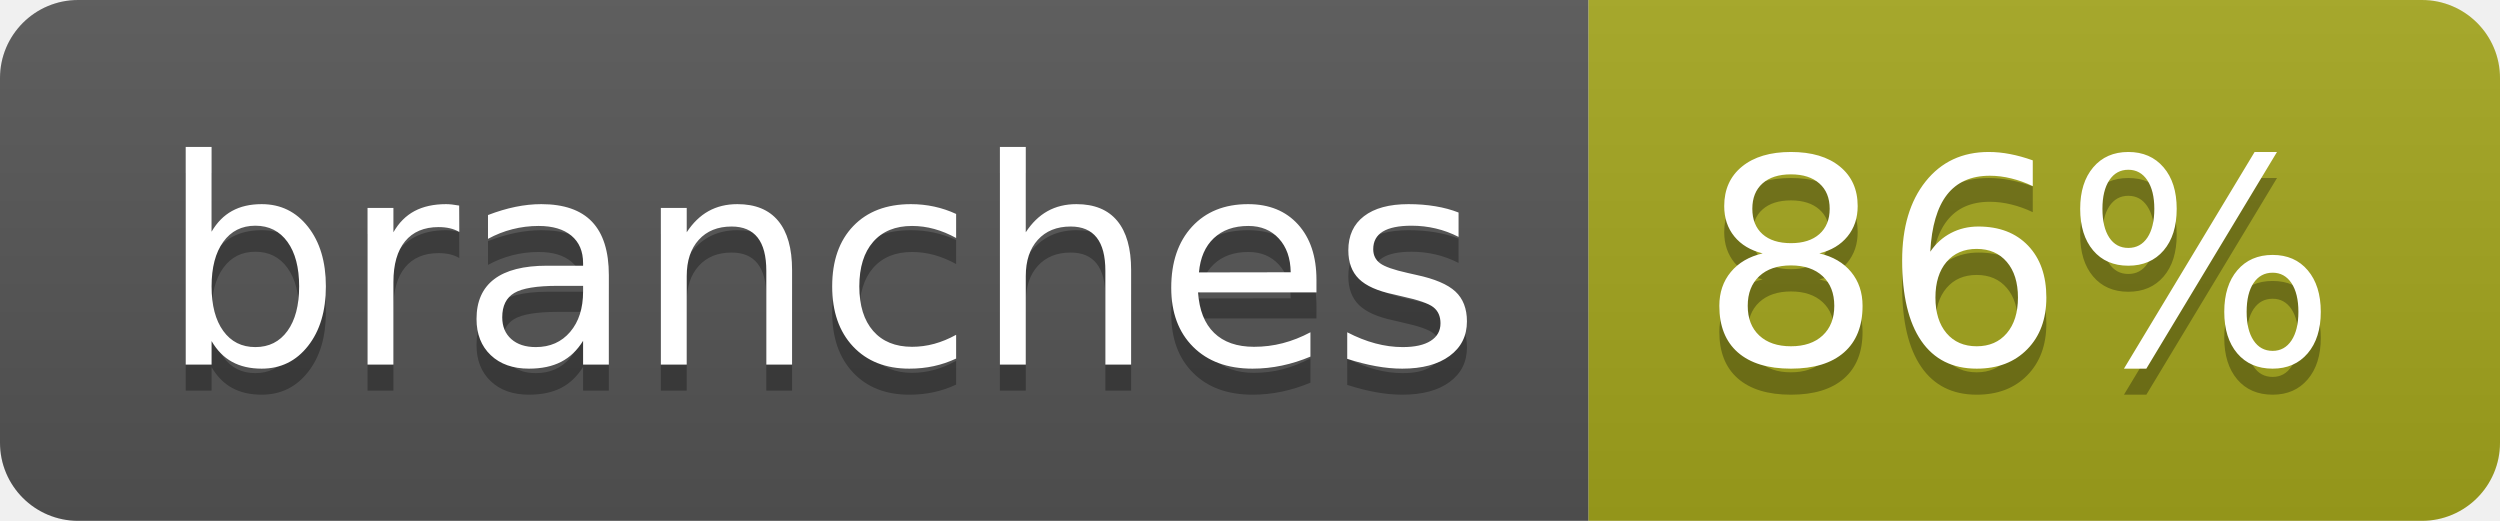
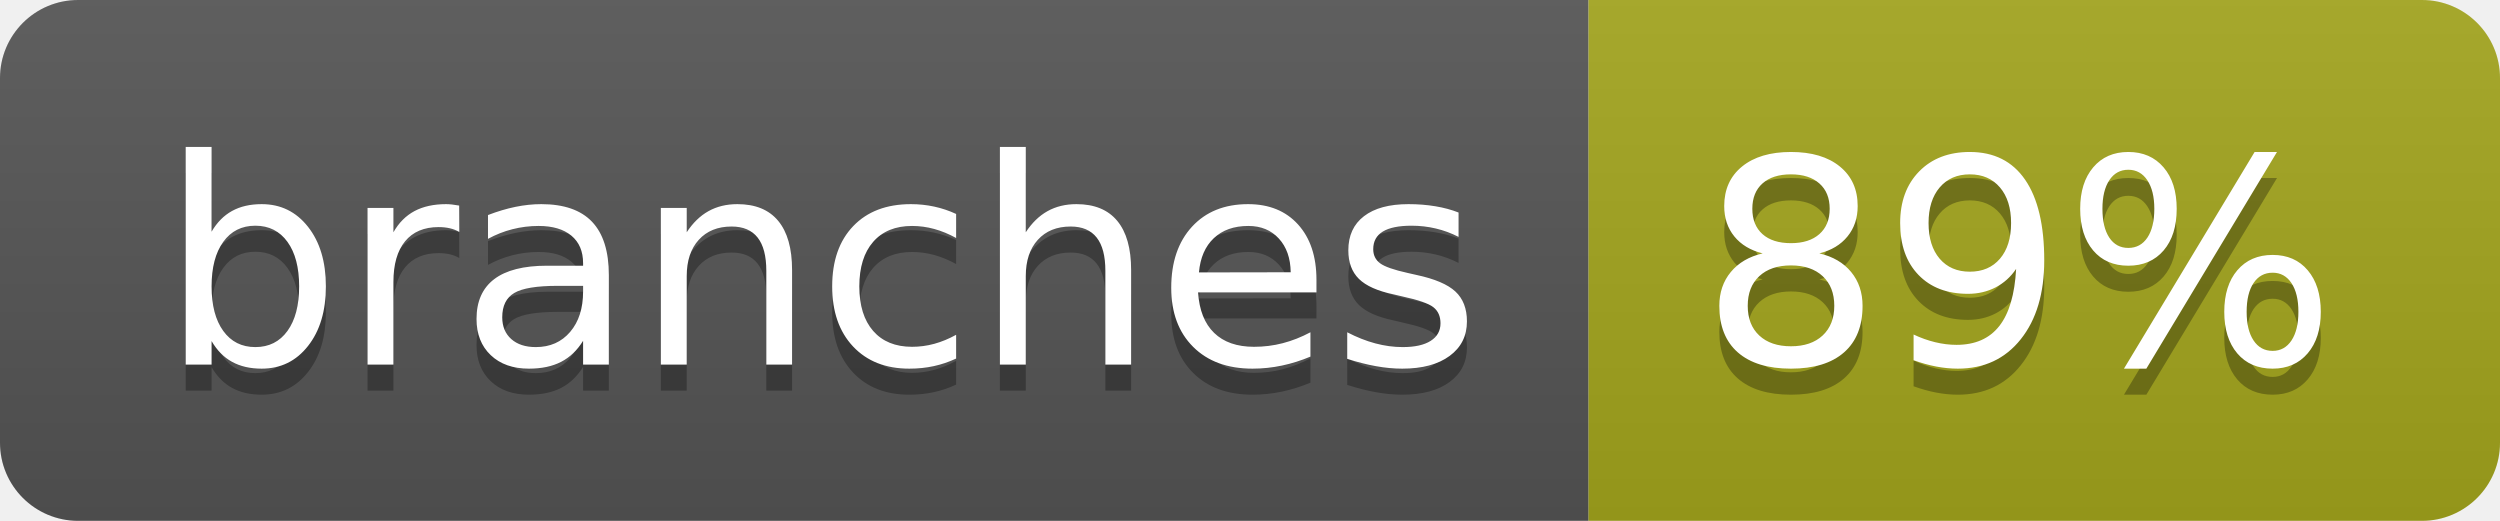
- <svg xmlns="http://www.w3.org/2000/svg" width="96" height="20" role="img" aria-label="branches: 86%">
+ <svg xmlns="http://www.w3.org/2000/svg" width="96" height="20" role="img" aria-label="branches: 89%">
  <linearGradient id="s" x2="0" y2="100%">
    <stop offset="0" stop-color="#bbb" stop-opacity=".1" />
    <stop offset="1" stop-opacity=".1" />
  </linearGradient>
  <clipPath id="r">
    <rect width="96" height="20" rx="3" fill="#fff" />
  </clipPath>
  <g clip-path="url(#r)">
    <rect width="61" height="20" fill="#555" />
    <rect x="61" width="35" height="20" fill="#a4a61d" />
    <rect width="96" height="20" fill="url(#s)" />
  </g>
  <g fill="#fff" text-anchor="middle" font-family="Verdana,Geneva,DejaVu Sans,sans-serif" text-rendering="geometricPrecision" font-size="110">
    <text aria-hidden="true" x="315" y="150" fill="#010101" fill-opacity=".3" transform="scale(.1)" textLength="507">branches</text>
    <text x="315" y="140" transform="scale(.1)" fill="#fff" textLength="507">branches</text>
-     <text aria-hidden="true" x="775" y="150" fill="#010101" fill-opacity=".3" transform="scale(.1)" textLength="245">86%</text>
-     <text x="775" y="140" transform="scale(.1)" fill="#fff" textLength="245">86%</text>
+     <text aria-hidden="true" x="775" y="150" fill="#010101" fill-opacity=".3" transform="scale(.1)" textLength="245">89%</text>
+     <text x="775" y="140" transform="scale(.1)" fill="#fff" textLength="245">89%</text>
  </g>
</svg>
